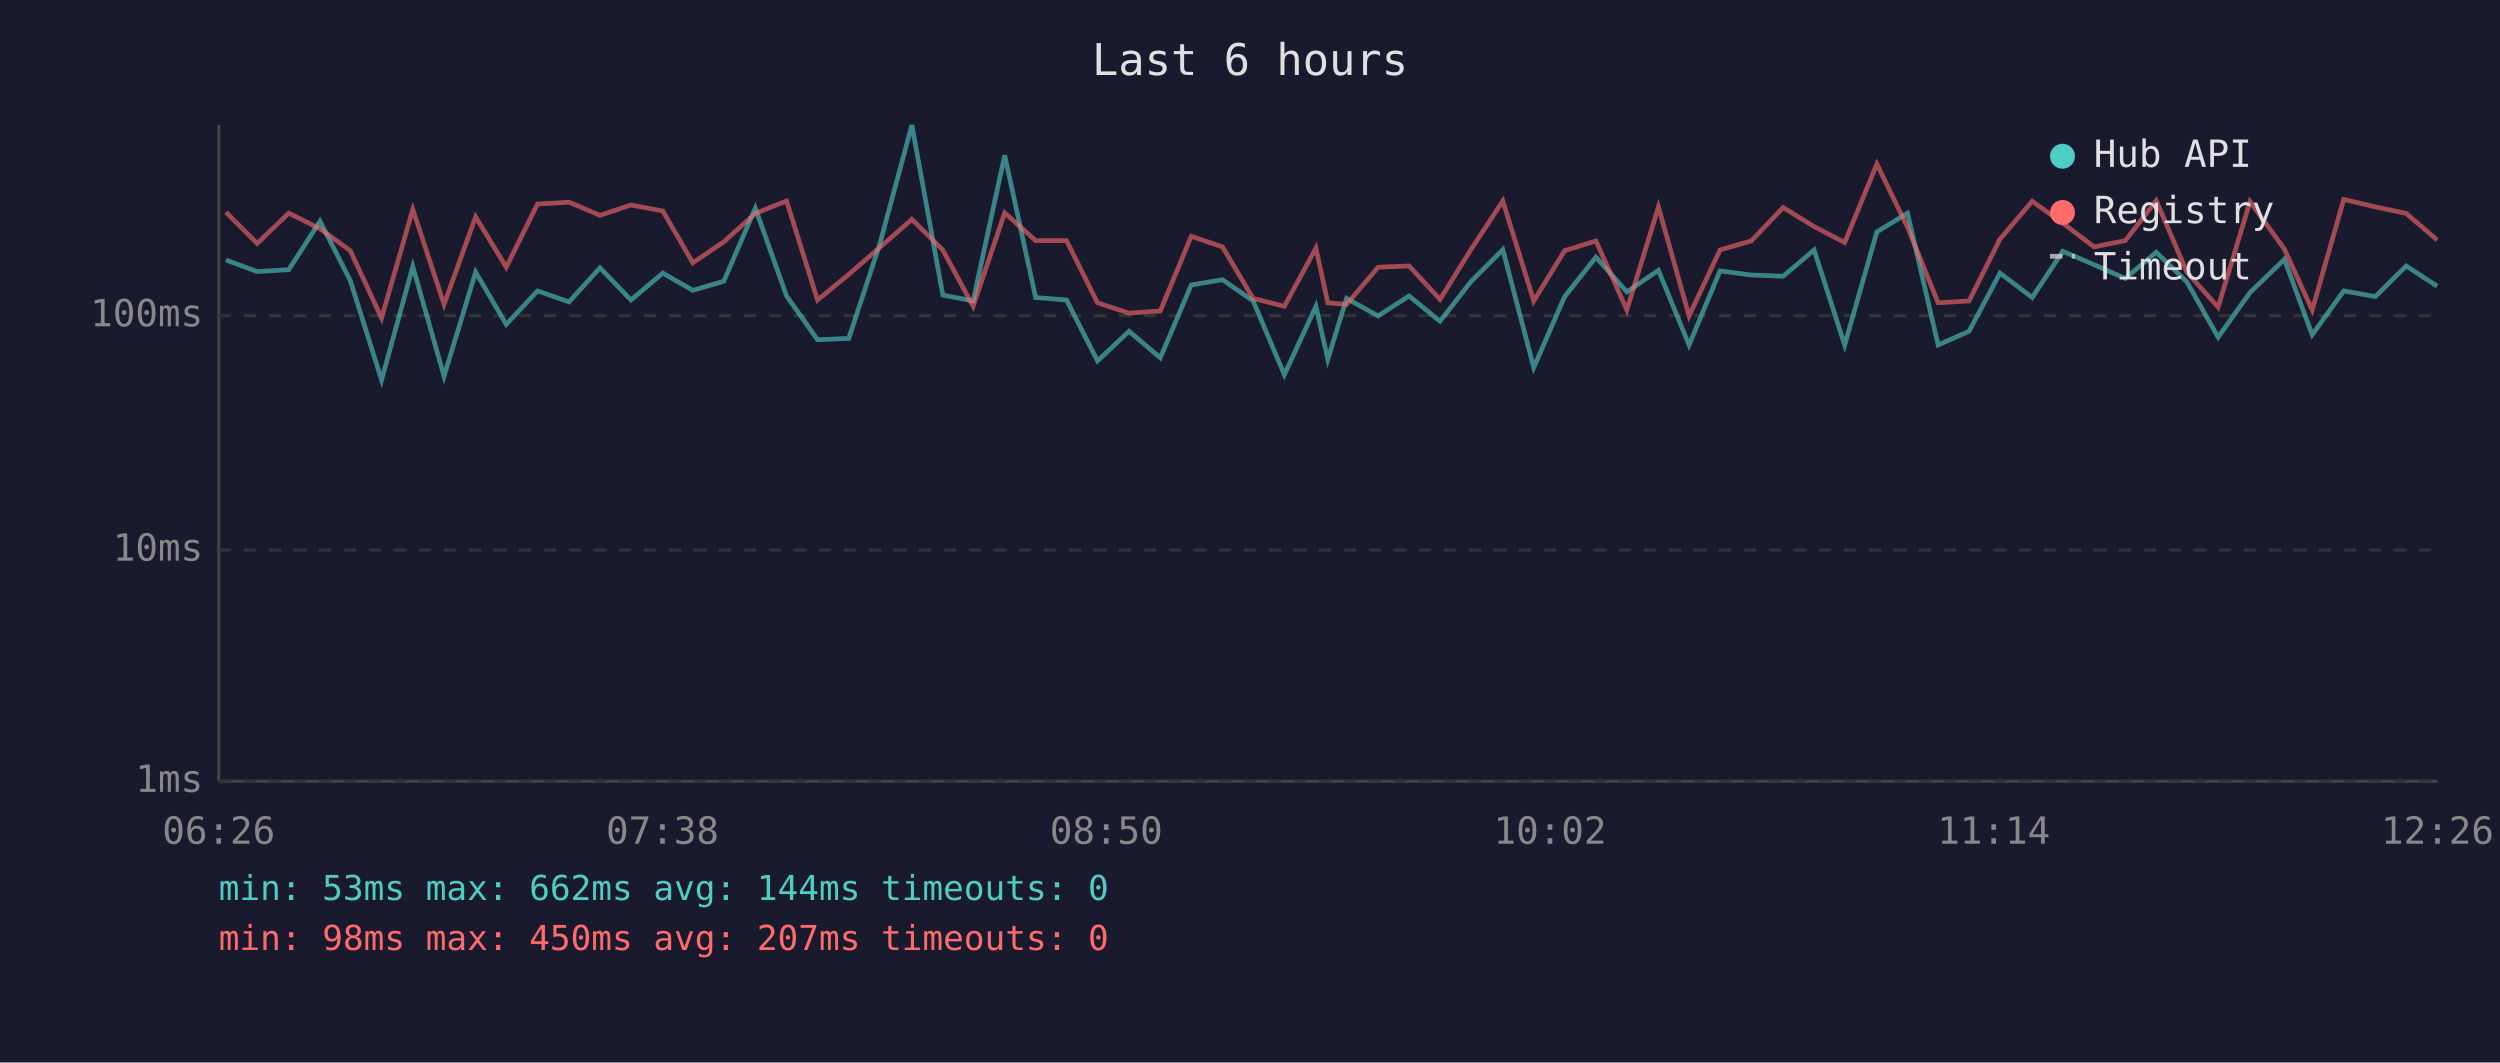
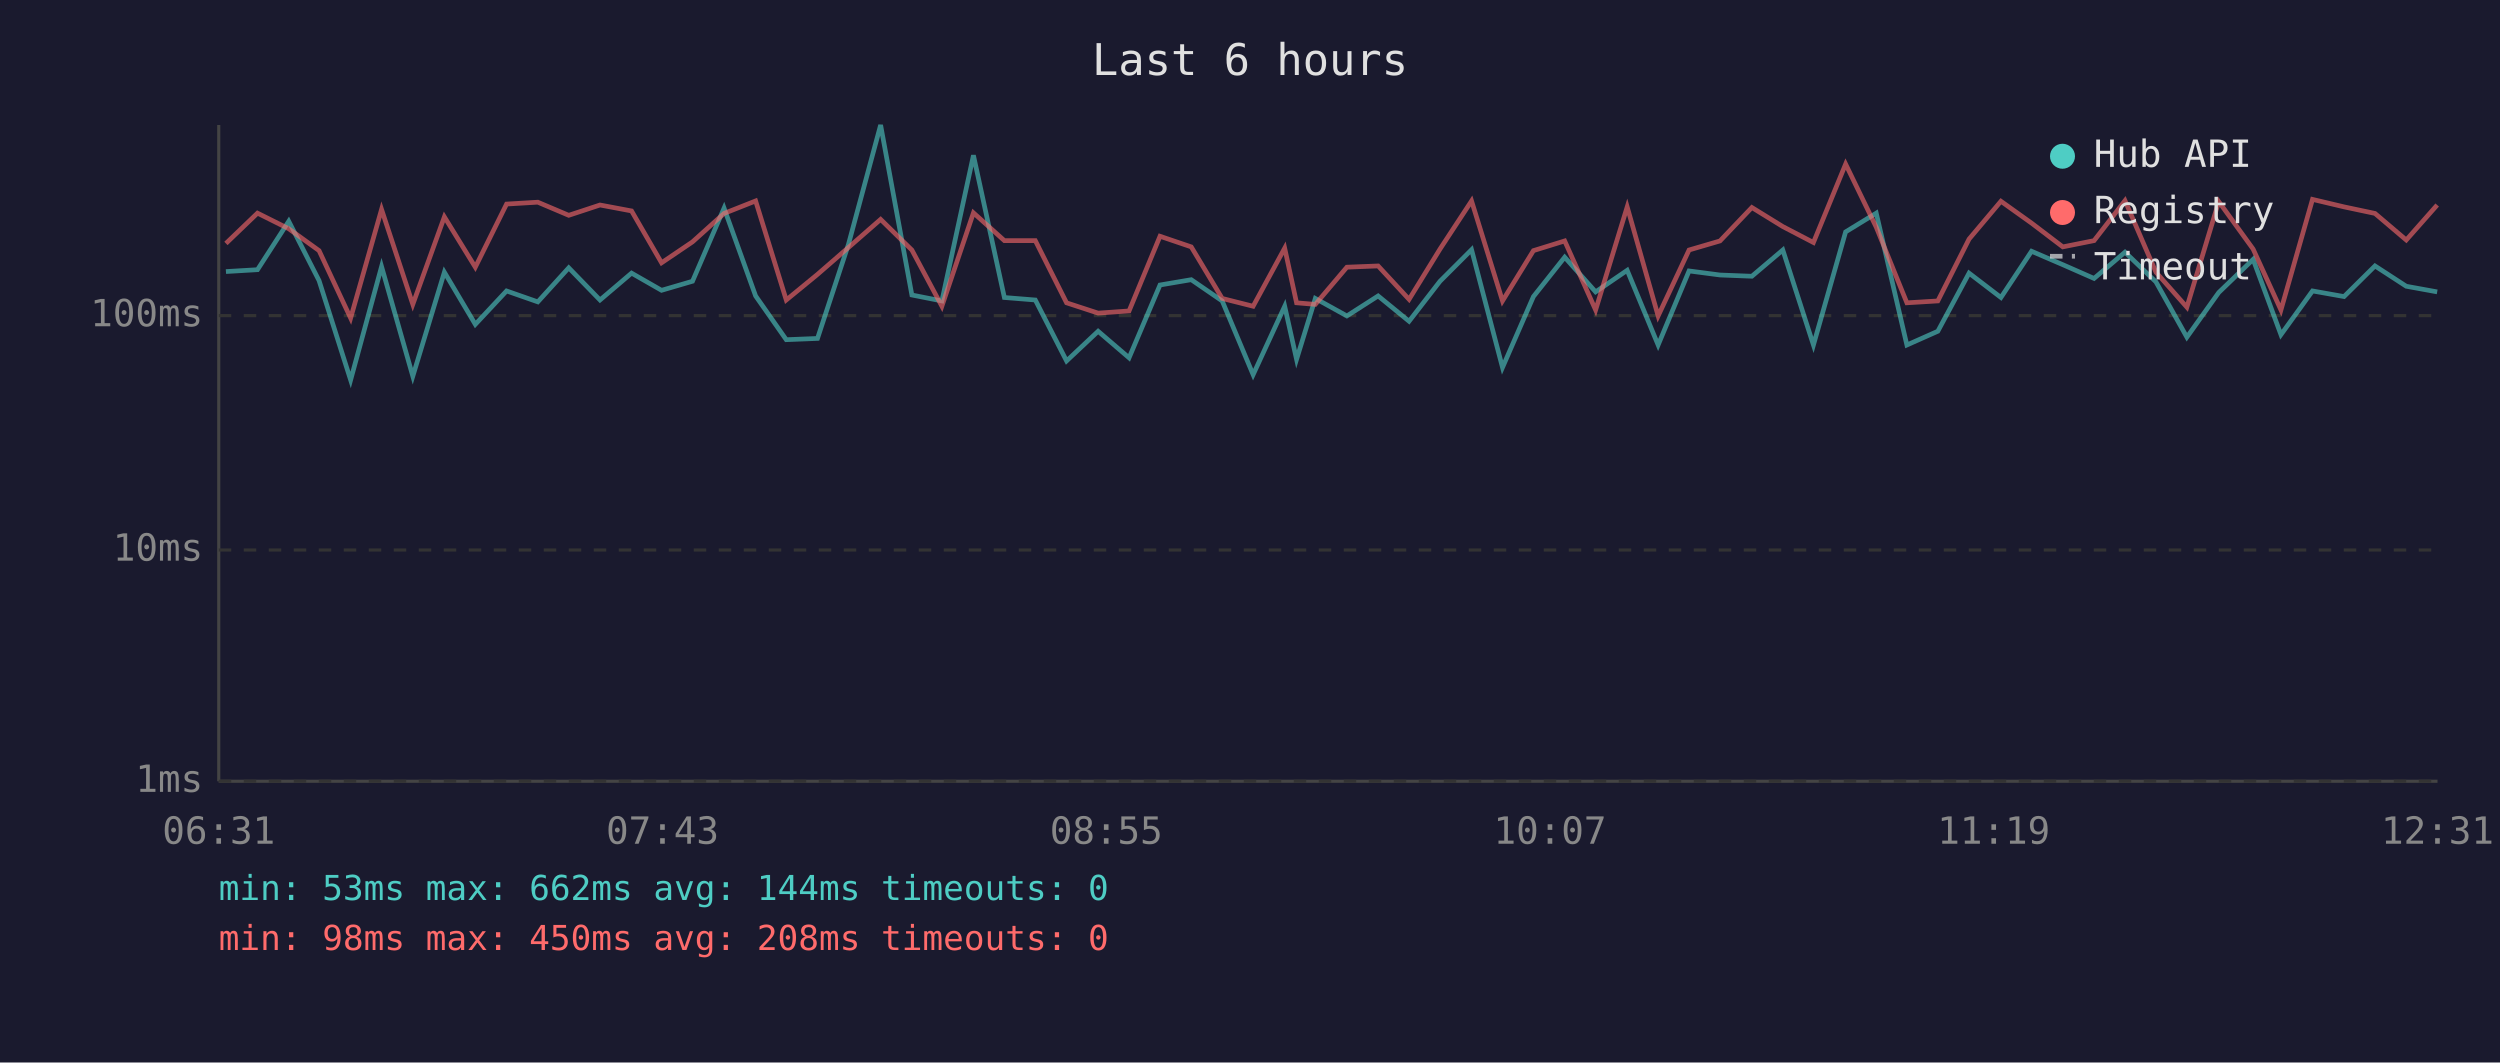
<svg xmlns="http://www.w3.org/2000/svg" viewBox="0 0 800 340" font-family="monospace" font-size="12">
  <rect width="800" height="340" fill="#1a1a2e" />
  <text x="400" y="24" fill="#e0e0e0" font-size="14" text-anchor="middle">Last 6 hours</text>
  <line x1="70" y1="40" x2="70" y2="250" stroke="#444" stroke-width="1" />
  <line x1="70" y1="250" x2="780" y2="250" stroke="#444" stroke-width="1" />
  <line x1="70" y1="250" x2="780" y2="250" stroke="#333" stroke-width="1" stroke-dasharray="4" />
  <text x="65" y="250" fill="#888" text-anchor="end" dominant-baseline="middle">1ms</text>
  <line x1="70" y1="176" x2="780" y2="176" stroke="#333" stroke-width="1" stroke-dasharray="4" />
  <text x="65" y="176" fill="#888" text-anchor="end" dominant-baseline="middle">10ms</text>
  <line x1="70" y1="101" x2="780" y2="101" stroke="#333" stroke-width="1" stroke-dasharray="4" />
  <text x="65" y="101" fill="#888" text-anchor="end" dominant-baseline="middle">100ms</text>
-   <text x="70" y="270" fill="#888" text-anchor="middle">06:26</text>
-   <text x="212" y="270" fill="#888" text-anchor="middle">07:38</text>
-   <text x="354" y="270" fill="#888" text-anchor="middle">08:50</text>
-   <text x="496" y="270" fill="#888" text-anchor="middle">10:02</text>
-   <text x="638" y="270" fill="#888" text-anchor="middle">11:14</text>
-   <text x="780" y="270" fill="#888" text-anchor="middle">12:26</text>
-   <polyline points="72.3,83.2 82.3,86.9 92.4,86.3 102.4,70.8 112.1,89.8 122.1,121.6 132.1,85.3 142.1,120.4 152.2,87.1 162.0,103.8 172.0,93.1 182.1,96.6 192.0,85.7 201.9,96.0 212.1,87.4 221.7,92.9 231.6,90.0 241.7,66.6 251.7,94.7 261.6,108.7 271.6,108.3 281.5,78.2 291.8,40.0 301.7,94.4 311.4,96.3 321.5,49.7 331.4,95.2 341.3,96.0 351.2,115.5 361.3,106.0 371.3,114.5 381.2,91.2 391.2,89.5 401.0,96.3 411.0,119.9 421.1,98.0 424.9,115.0 430.9,95.5 441.0,101.1 450.9,94.7 460.8,102.8 470.8,90.0 480.9,79.9 490.8,117.6 500.7,94.9 510.7,82.3 520.6,93.4 530.7,86.5 540.5,110.4 550.4,86.7 560.4,88.0 570.6,88.4 580.5,80.0 590.3,110.4 600.6,74.2 610.4,68.2 620.2,110.4 630.1,106.0 640.0,87.4 650.3,95.2 660.1,80.4 670.1,84.7 680.1,89.1 690.0,80.7 699.8,90.2 709.8,107.9 720.0,93.6 731.0,83.0 739.9,107.1 750.0,93.1 760.1,94.9 770.0,85.1 779.9,91.6" fill="none" stroke="#4ecdc4" stroke-width="1.5" opacity="0.6" />
-   <polyline points="72.3,67.9 82.3,77.9 92.4,68.2 102.4,73.2 112.1,80.2 122.1,101.8 132.1,67.0 142.1,97.4 152.2,69.4 162.0,85.5 172.0,65.3 182.1,64.7 192.0,68.9 201.9,65.6 212.1,67.5 221.7,84.1 231.6,77.4 241.7,68.3 251.7,64.3 261.6,96.0 271.6,87.8 281.5,79.2 291.8,70.2 301.7,80.0 311.4,98.0 321.5,68.1 331.4,77.0 341.3,77.0 351.2,96.9 361.3,100.2 371.3,99.5 381.2,75.6 391.2,79.0 401.0,95.5 411.0,98.0 421.1,79.4 424.9,96.9 430.9,97.4 441.0,85.5 450.9,85.1 460.8,95.8 470.8,79.7 480.9,64.3 490.8,96.3 500.7,80.2 510.7,77.1 520.6,99.2 530.7,66.2 540.5,101.1 550.4,80.0 560.4,77.1 570.6,66.4 580.5,72.5 590.3,77.6 600.6,52.5 610.4,72.7 620.2,96.9 630.1,96.3 640.0,76.5 650.3,64.4 660.1,71.4 670.1,79.0 680.1,77.0 690.0,64.2 699.8,87.1 709.8,98.3 720.0,64.5 731.0,79.7 739.9,99.2 750.0,63.8 760.1,66.2 770.0,68.3 779.9,76.8" fill="none" stroke="#ff6b6b" stroke-width="1.5" opacity="0.6" />
+   <text x="70" y="270" fill="#888" text-anchor="middle">06:31</text>
+   <text x="212" y="270" fill="#888" text-anchor="middle">07:43</text>
+   <text x="354" y="270" fill="#888" text-anchor="middle">08:55</text>
+   <text x="496" y="270" fill="#888" text-anchor="middle">10:07</text>
+   <text x="638" y="270" fill="#888" text-anchor="middle">11:19</text>
+   <text x="780" y="270" fill="#888" text-anchor="middle">12:31</text>
+   <polyline points="72.3,86.9 82.4,86.3 92.4,70.8 102.1,89.8 112.2,121.6 122.1,85.3 132.1,120.4 142.2,87.1 152.1,103.8 162.1,93.1 172.1,96.6 182.0,85.7 192.0,96.0 202.1,87.4 211.7,92.9 221.6,90.0 231.7,66.6 241.8,94.7 251.6,108.7 261.6,108.3 271.5,78.2 281.8,40.0 291.8,94.4 301.4,96.3 311.5,49.7 321.4,95.2 331.3,96.0 341.3,115.5 351.4,106.0 361.3,114.5 371.2,91.2 381.2,89.5 391.1,96.3 401.0,119.9 411.1,98.0 414.9,115.0 420.9,95.5 431.0,101.1 441.0,94.7 450.9,102.8 460.8,90.0 470.9,79.9 480.8,117.6 490.7,94.9 500.7,82.3 510.6,93.4 520.7,86.5 530.6,110.4 540.5,86.7 550.4,88.0 560.6,88.4 570.5,80.0 580.3,110.4 590.6,74.2 600.4,68.2 610.2,110.4 620.1,106.0 630.1,87.4 640.3,95.2 650.1,80.4 660.1,84.7 670.1,89.1 680.0,80.7 689.9,90.2 699.8,107.9 710.0,93.6 721.0,83.0 729.9,107.1 740.0,93.1 750.1,94.9 760.0,85.1 770.0,91.6 779.9,93.4" fill="none" stroke="#4ecdc4" stroke-width="1.5" opacity="0.6" />
+   <polyline points="72.3,77.9 82.4,68.2 92.4,73.2 102.1,80.2 112.2,101.8 122.1,67.0 132.1,97.4 142.2,69.4 152.1,85.5 162.1,65.3 172.1,64.7 182.0,68.9 192.0,65.6 202.1,67.5 211.7,84.1 221.6,77.4 231.7,68.3 241.8,64.3 251.6,96.0 261.6,87.8 271.5,79.2 281.8,70.2 291.8,80.0 301.4,98.0 311.5,68.1 321.4,77.0 331.3,77.0 341.3,96.9 351.4,100.2 361.3,99.5 371.2,75.6 381.2,79.0 391.1,95.5 401.0,98.0 411.1,79.4 414.9,96.9 420.9,97.4 431.0,85.5 441.0,85.1 450.9,95.8 460.8,79.7 470.9,64.3 480.8,96.3 490.7,80.2 500.7,77.1 510.6,99.2 520.7,66.2 530.6,101.1 540.5,80.0 550.4,77.1 560.6,66.4 570.5,72.5 580.3,77.6 590.6,52.5 600.4,72.7 610.2,96.9 620.1,96.3 630.1,76.5 640.3,64.4 650.1,71.4 660.1,79.0 670.1,77.0 680.0,64.2 689.9,87.1 699.8,98.3 710.0,64.5 721.0,79.7 729.9,99.2 740.0,63.8 750.1,66.2 760.0,68.3 770.0,76.8 779.9,65.6" fill="none" stroke="#ff6b6b" stroke-width="1.5" opacity="0.6" />
  <circle cx="660" cy="50" r="4" fill="#4ecdc4" />
  <text x="670" y="50" fill="#e0e0e0" dominant-baseline="middle">Hub API</text>
  <circle cx="660" cy="68" r="4" fill="#ff6b6b" />
  <text x="670" y="68" fill="#e0e0e0" dominant-baseline="middle">Registry</text>
  <line x1="656" y1="82" x2="664" y2="82" stroke="#e0e0e0" stroke-width="1.5" stroke-dasharray="4,3" opacity="0.7" />
  <text x="670" y="86" fill="#e0e0e0" dominant-baseline="middle">Timeout</text>
  <text x="70" y="288" fill="#4ecdc4" font-size="11">min: 53ms  max: 662ms  avg: 144ms  timeouts: 0</text>
-   <text x="70" y="304" fill="#ff6b6b" font-size="11">min: 98ms  max: 450ms  avg: 207ms  timeouts: 0</text>
+   <text x="70" y="304" fill="#ff6b6b" font-size="11">min: 98ms  max: 450ms  avg: 208ms  timeouts: 0</text>
</svg>
